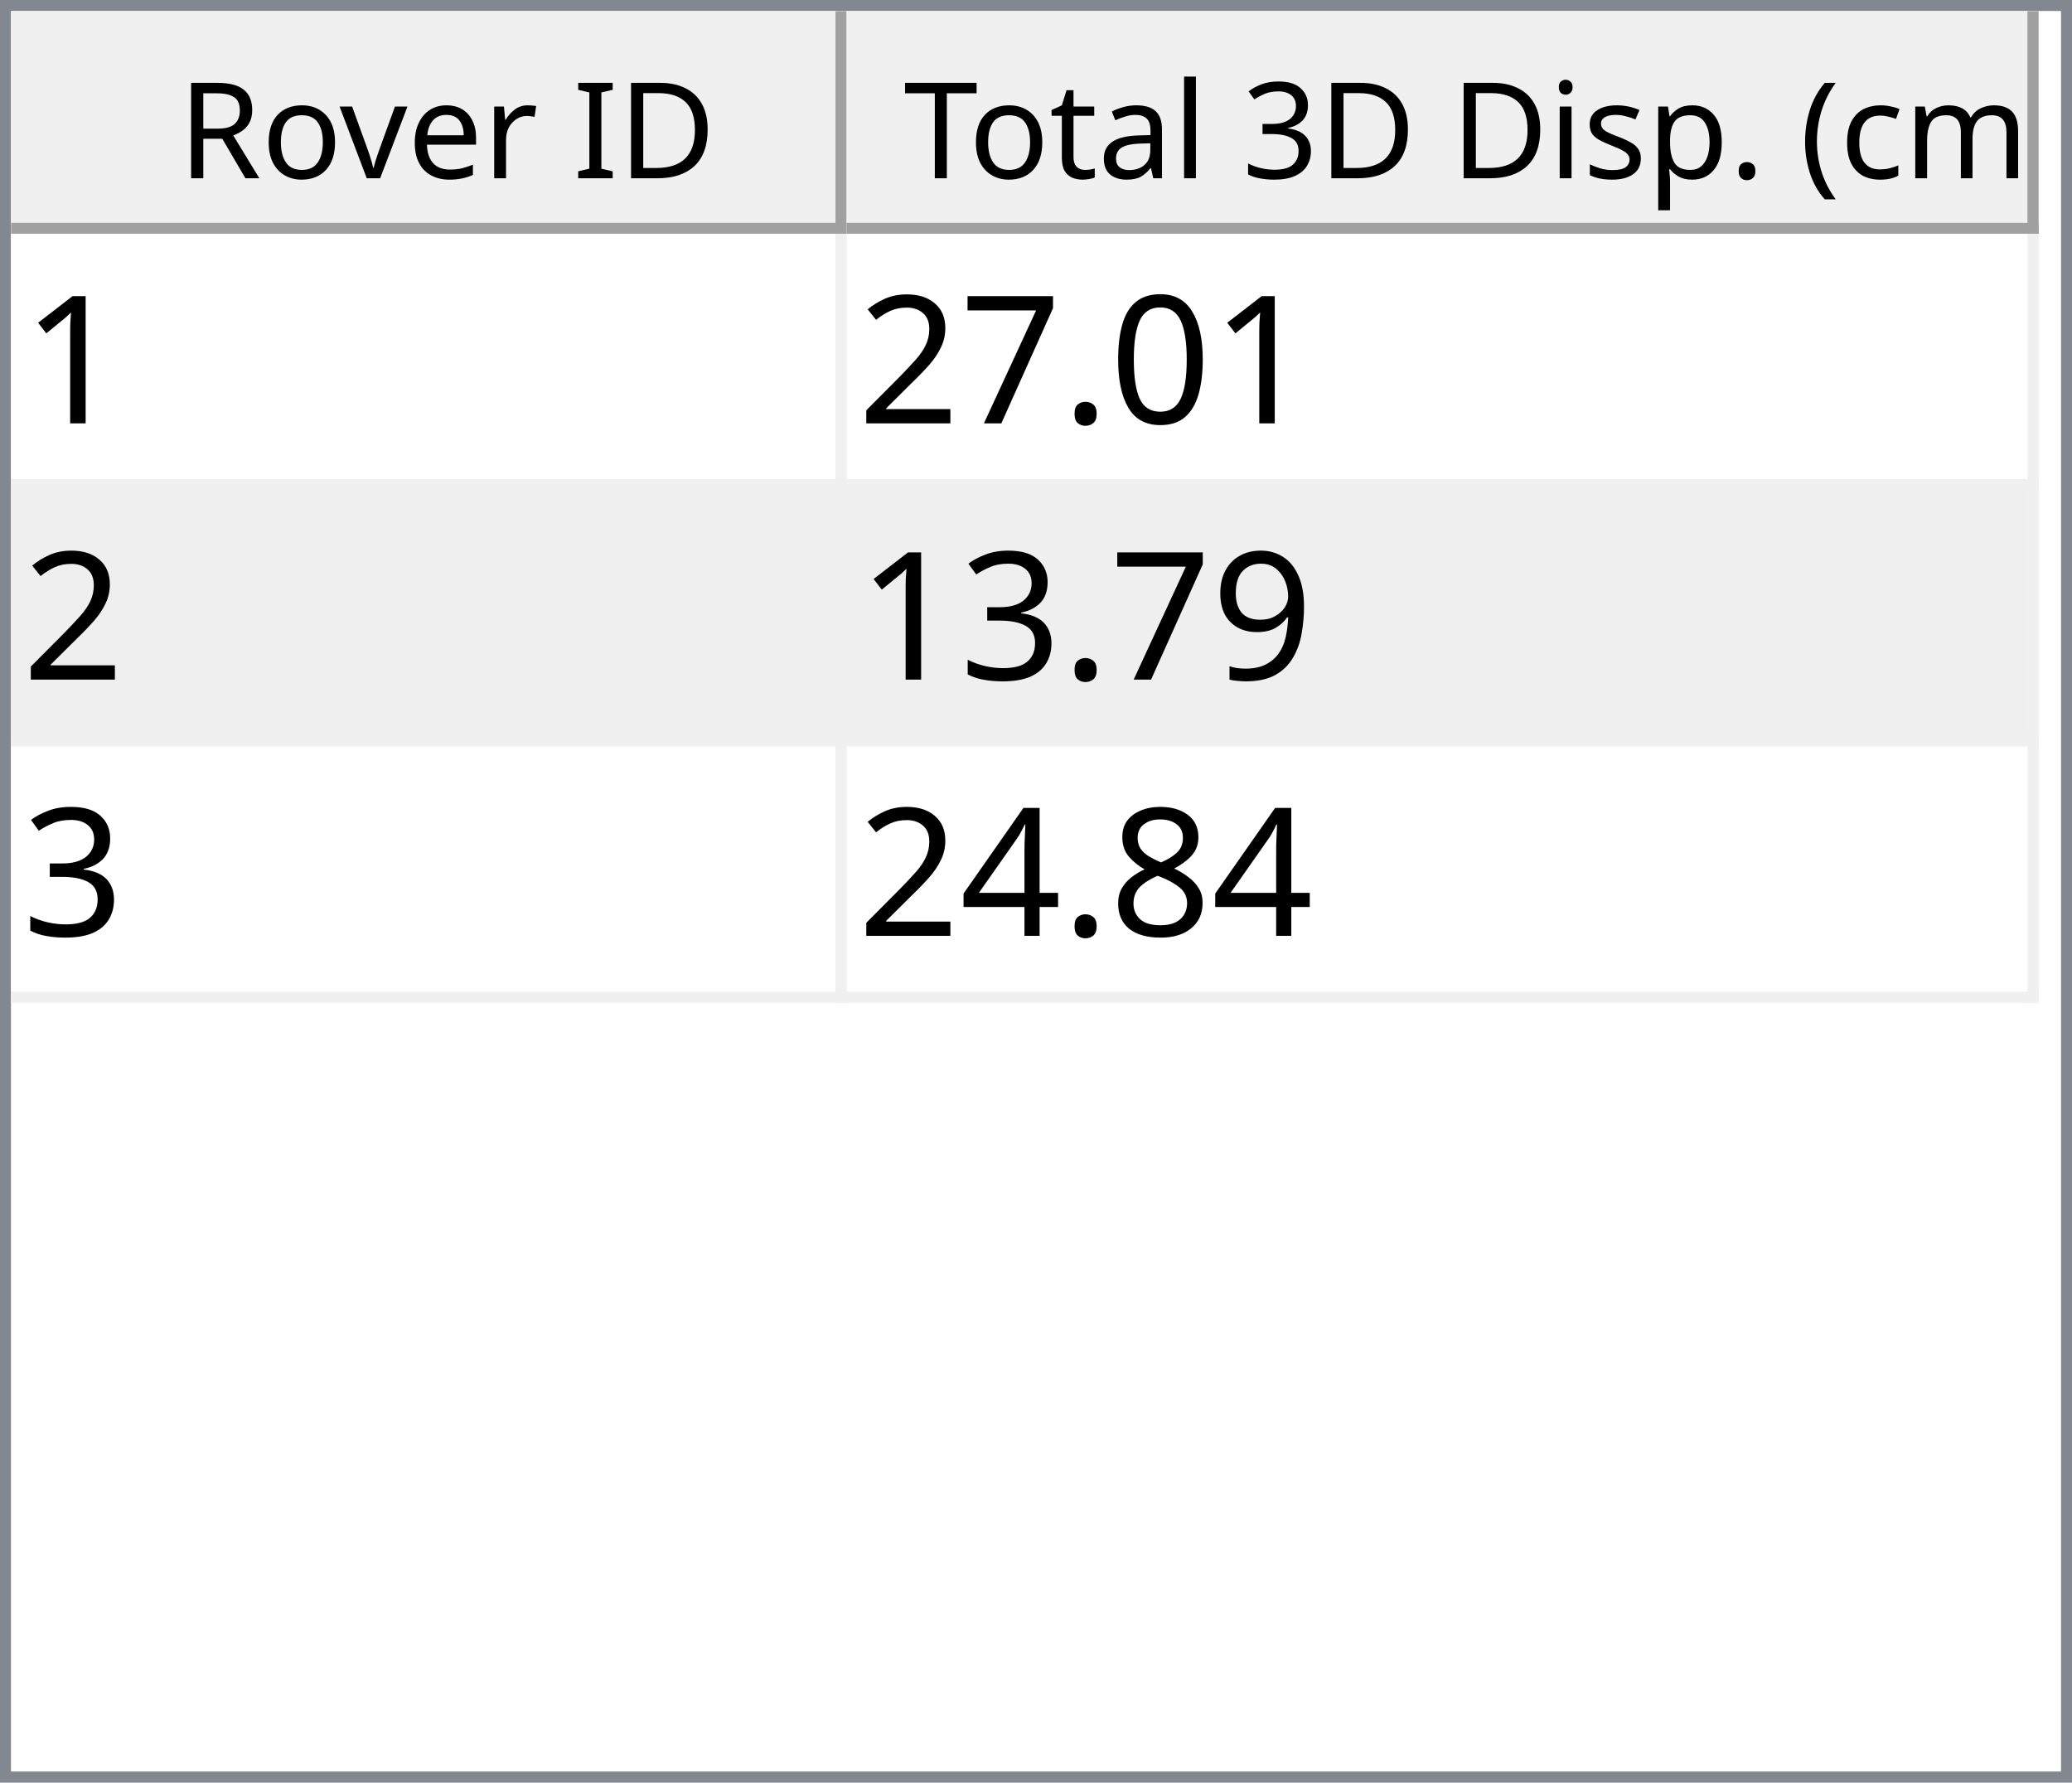
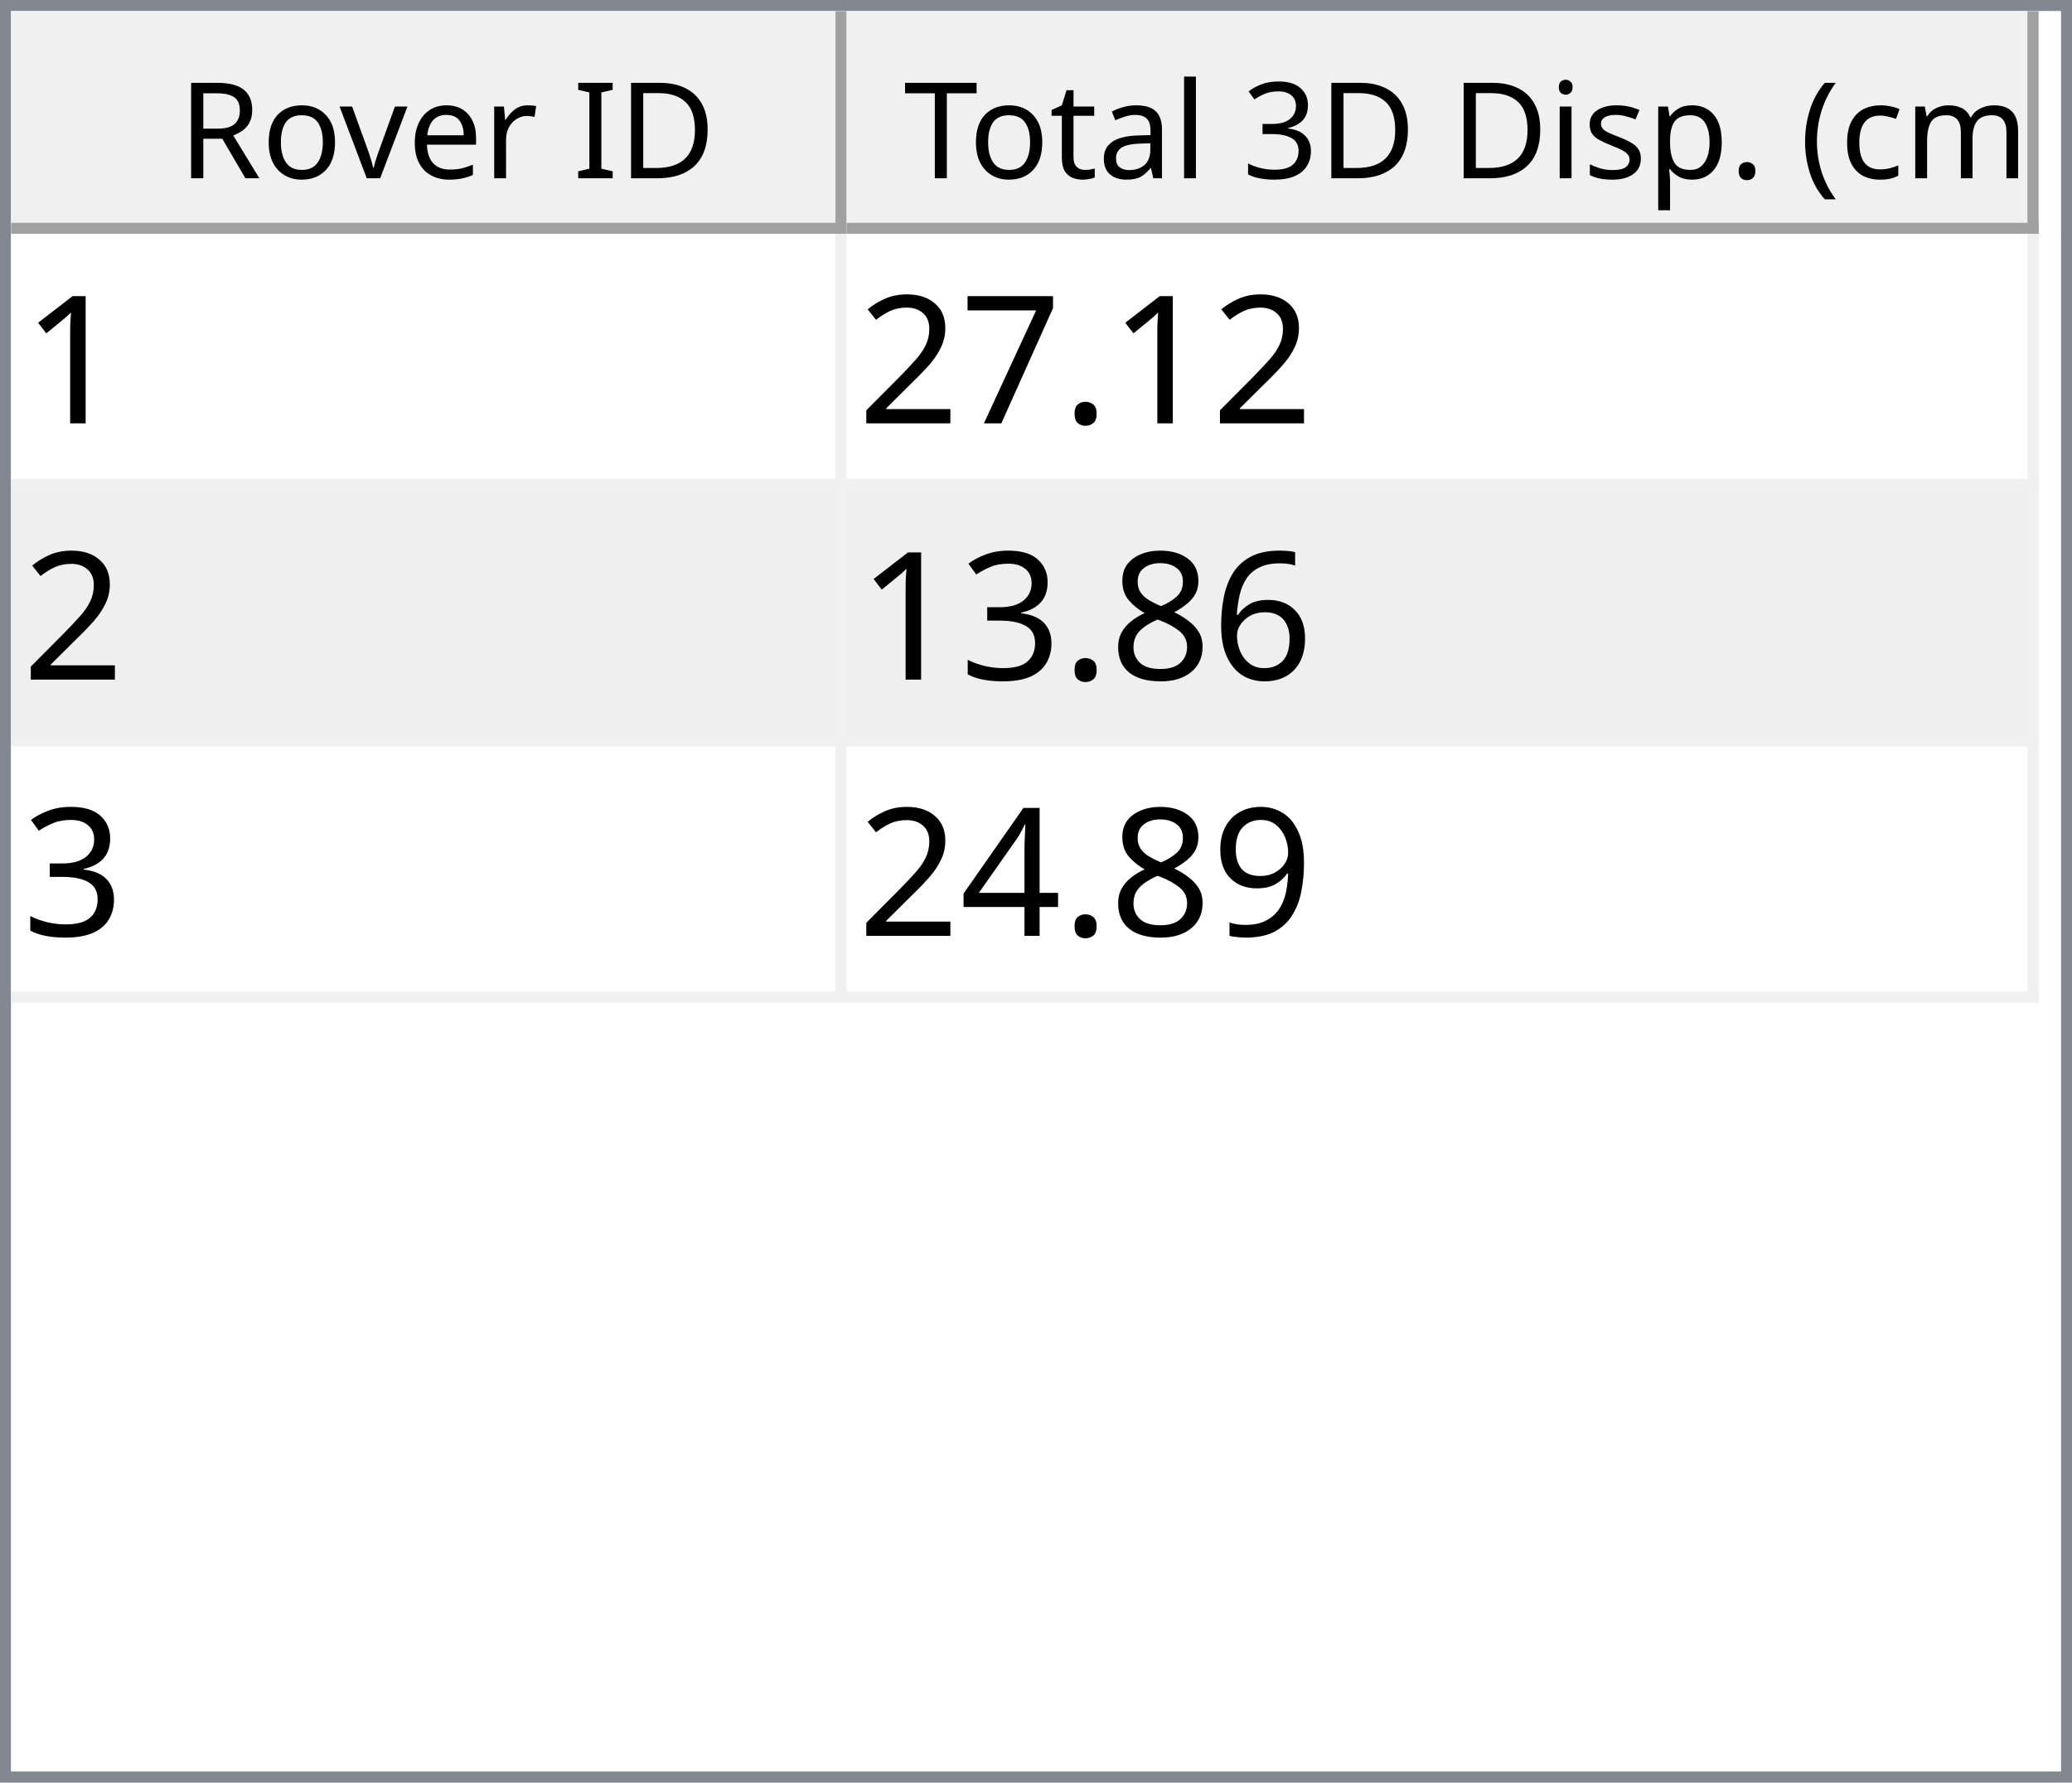
<svg xmlns="http://www.w3.org/2000/svg" style="fill-opacity:1; color-rendering:auto; color-interpolation:auto; text-rendering:auto; stroke:black; stroke-linecap:square; stroke-miterlimit:10; shape-rendering:auto; stroke-opacity:1; fill:black; stroke-dasharray:none; font-weight:normal; stroke-width:1; font-family:'Dialog'; font-style:normal; stroke-linejoin:miter; font-size:12px; stroke-dashoffset:0; image-rendering:auto;" width="186" height="160">
  <defs id="genericDefs" />
  <g>
    <defs id="defs1">
      <clipPath clipPathUnits="userSpaceOnUse" id="clipPath1">
        <path d="M0 0 L186 0 L186 160 L0 160 L0 0 Z" />
      </clipPath>
      <clipPath clipPathUnits="userSpaceOnUse" id="clipPath2">
        <path d="M0 0 L0 160 L186 160 L186 0 Z" />
      </clipPath>
      <clipPath clipPathUnits="userSpaceOnUse" id="clipPath3">
        <path d="M0 0 L0 20 L184 20 L184 0 Z" />
      </clipPath>
      <clipPath clipPathUnits="userSpaceOnUse" id="clipPath4">
        <path d="M0 0 L0 20 L75 20 L75 0 Z" />
      </clipPath>
      <clipPath clipPathUnits="userSpaceOnUse" id="clipPath5">
        <path d="M1 1 L1 19 L74 19 L74 1 Z" />
      </clipPath>
      <clipPath clipPathUnits="userSpaceOnUse" id="clipPath6">
        <path d="M0 0 L0 18 L73 18 L73 0 Z" />
      </clipPath>
      <clipPath clipPathUnits="userSpaceOnUse" id="clipPath7">
        <path d="M-0.5 -0.5 L-0.5 19.5 L74.5 19.5 L74.5 -0.5 Z" />
      </clipPath>
      <clipPath clipPathUnits="userSpaceOnUse" id="clipPath8">
        <path d="M0 0 L0 20 L107 20 L107 0 Z" />
      </clipPath>
      <clipPath clipPathUnits="userSpaceOnUse" id="clipPath9">
        <path d="M1 1 L1 19 L106 19 L106 1 Z" />
      </clipPath>
      <clipPath clipPathUnits="userSpaceOnUse" id="clipPath10">
        <path d="M0 0 L0 18 L105 18 L105 0 Z" />
      </clipPath>
      <clipPath clipPathUnits="userSpaceOnUse" id="clipPath11">
        <path d="M-0.5 -0.5 L-0.5 19.5 L106.5 19.5 L106.5 -0.5 Z" />
      </clipPath>
      <clipPath clipPathUnits="userSpaceOnUse" id="clipPath12">
        <path d="M0 0 L0 138 L184 138 L184 0 Z" />
      </clipPath>
      <clipPath clipPathUnits="userSpaceOnUse" id="clipPath13">
        <path d="M0 0 L0 69 L182 69 L182 0 Z" />
      </clipPath>
      <clipPath clipPathUnits="userSpaceOnUse" id="clipPath14">
        <path d="M-0.5 -0.5 L-0.5 68.5 L181.5 68.5 L181.5 -0.5 Z" />
      </clipPath>
      <clipPath clipPathUnits="userSpaceOnUse" id="clipPath15">
        <path d="M0 0 L0 22 L74 22 L74 0 Z" />
      </clipPath>
      <clipPath clipPathUnits="userSpaceOnUse" id="clipPath16">
        <path d="M0 0 L0 22 L106 22 L106 0 Z" />
      </clipPath>
      <font horiz-adv-x="64.551" id="font1">
        <font-face ascent="107.91" descent="25.098" units-per-em="100" style="font-style:normal; font-family:Segoe UI; font-weight:normal;" />
        <missing-glyph horiz-adv-x="64.551" d="M8.109 0 L8.109 68.266 L56.453 68.266 L56.453 0 L8.109 0 ZM15.328 7.234 L49.219 7.234 L49.219 61.031 L15.328 61.031 L15.328 7.234 Z" />
        <glyph unicode="D" horiz-adv-x="70.117" d="M9.188 0 L9.188 70.016 L28.516 70.016 Q65.531 70.016 65.531 35.891 Q65.531 19.672 55.25 9.836 Q44.969 0 27.734 0 L9.188 0 ZM17.391 62.594 L17.391 7.422 L27.828 7.422 Q41.609 7.422 49.273 14.797 Q56.938 22.172 56.938 35.688 Q56.938 62.594 28.328 62.594 L17.391 62.594 Z" />
        <glyph unicode="I" horiz-adv-x="26.611" d="M17.391 0 L9.188 0 L9.188 70.016 L17.391 70.016 L17.391 0 Z" />
        <glyph unicode=" " horiz-adv-x="27.393" d="" />
        <glyph unicode="r" horiz-adv-x="34.766" d="M34.188 41.891 Q32.078 43.5 28.125 43.5 Q23 43.5 19.555 38.672 Q16.109 33.844 16.109 25.484 L16.109 0 L8.109 0 L8.109 50 L16.109 50 L16.109 39.703 L16.312 39.703 Q18.016 44.969 21.531 47.922 Q25.047 50.875 29.391 50.875 Q32.516 50.875 34.188 50.203 L34.188 41.891 Z" />
        <glyph unicode="e" horiz-adv-x="52.295" d="M48.297 23 L12.984 23 Q13.188 14.656 17.484 10.109 Q21.781 5.562 29.297 5.562 Q37.75 5.562 44.828 11.141 L44.828 3.609 Q38.234 -1.172 27.391 -1.172 Q16.797 -1.172 10.742 5.641 Q4.688 12.453 4.688 24.812 Q4.688 36.469 11.305 43.82 Q17.922 51.172 27.734 51.172 Q37.547 51.172 42.922 44.828 Q48.297 38.484 48.297 27.203 L48.297 23 ZM40.094 29.781 Q40.047 36.719 36.75 40.578 Q33.453 44.438 27.594 44.438 Q21.922 44.438 17.969 40.383 Q14.016 36.328 13.094 29.781 L40.094 29.781 Z" />
        <glyph unicode="v" horiz-adv-x="47.9" d="M47.406 50 L27.484 0 L19.625 0 L0.688 50 L9.469 50 L22.172 13.672 Q23.578 9.672 23.922 6.688 L24.125 6.688 Q24.609 10.453 25.688 13.484 L38.969 50 L47.406 50 Z" />
        <glyph unicode="o" horiz-adv-x="58.594" d="M29 -1.172 Q17.922 -1.172 11.305 5.836 Q4.688 12.844 4.688 24.422 Q4.688 37.016 11.57 44.094 Q18.453 51.172 30.172 51.172 Q41.359 51.172 47.633 44.289 Q53.906 37.406 53.906 25.203 Q53.906 13.234 47.141 6.031 Q40.375 -1.172 29 -1.172 ZM29.594 44.438 Q21.875 44.438 17.383 39.188 Q12.891 33.938 12.891 24.703 Q12.891 15.828 17.43 10.695 Q21.969 5.562 29.594 5.562 Q37.359 5.562 41.531 10.594 Q45.703 15.625 45.703 24.906 Q45.703 34.281 41.531 39.359 Q37.359 44.438 29.594 44.438 Z" />
        <glyph unicode="R" horiz-adv-x="59.814" d="M59.375 0 L49.609 0 L37.891 19.625 Q36.281 22.359 34.766 24.289 Q33.25 26.219 31.664 27.438 Q30.078 28.656 28.25 29.219 Q26.422 29.781 24.125 29.781 L17.391 29.781 L17.391 0 L9.188 0 L9.188 70.016 L30.078 70.016 Q34.672 70.016 38.555 68.867 Q42.438 67.719 45.289 65.375 Q48.141 63.031 49.758 59.547 Q51.375 56.062 51.375 51.375 Q51.375 47.703 50.273 44.656 Q49.172 41.609 47.148 39.211 Q45.125 36.812 42.266 35.133 Q39.406 33.453 35.844 32.516 L35.844 32.328 Q37.594 31.547 38.891 30.547 Q40.188 29.547 41.359 28.18 Q42.531 26.812 43.68 25.078 Q44.828 23.344 46.234 21.047 L59.375 0 ZM17.391 62.594 L17.391 37.203 L28.516 37.203 Q31.594 37.203 34.203 38.133 Q36.812 39.062 38.719 40.797 Q40.625 42.531 41.703 45.047 Q42.781 47.562 42.781 50.688 Q42.781 56.297 39.141 59.445 Q35.5 62.594 28.609 62.594 L17.391 62.594 Z" />
        <glyph unicode=")" horiz-adv-x="30.176" d="M8.297 -15.922 L1.172 -15.922 Q16.406 2.344 16.406 26.812 Q16.406 51.469 1.078 70.016 L8.297 70.016 Q23.531 52.156 23.531 26.703 Q23.531 1.375 8.297 -15.922 Z" />
        <glyph unicode="m" horiz-adv-x="86.133" d="M79.109 0 L71.094 0 L71.094 28.719 Q71.094 37.016 68.531 40.727 Q65.969 44.438 59.906 44.438 Q54.781 44.438 51.195 39.75 Q47.609 35.062 47.609 28.516 L47.609 0 L39.594 0 L39.594 29.688 Q39.594 44.438 28.219 44.438 Q22.953 44.438 19.531 40.016 Q16.109 35.594 16.109 28.516 L16.109 0 L8.109 0 L8.109 50 L16.109 50 L16.109 42.094 L16.312 42.094 Q21.625 51.172 31.844 51.172 Q36.969 51.172 40.773 48.312 Q44.578 45.453 46 40.828 Q51.562 51.172 62.594 51.172 Q79.109 51.172 79.109 30.812 L79.109 0 Z" />
        <glyph unicode="c" horiz-adv-x="46.191" d="M42.188 2.297 Q36.422 -1.172 28.516 -1.172 Q17.828 -1.172 11.258 5.789 Q4.688 12.75 4.688 23.828 Q4.688 36.188 11.766 43.68 Q18.844 51.172 30.672 51.172 Q37.25 51.172 42.281 48.734 L42.281 40.531 Q36.719 44.438 30.375 44.438 Q22.703 44.438 17.797 38.945 Q12.891 33.453 12.891 24.516 Q12.891 15.719 17.508 10.641 Q22.125 5.562 29.891 5.562 Q36.422 5.562 42.188 9.906 L42.188 2.297 Z" />
        <glyph unicode="(" horiz-adv-x="30.176" d="M29.109 -15.922 L21.969 -15.922 Q6.844 1.375 6.844 26.703 Q6.844 52.156 21.969 70.016 L29.203 70.016 Q13.875 51.469 13.875 26.812 Q13.875 2.344 29.109 -15.922 Z" />
        <glyph unicode="." horiz-adv-x="21.68" d="M10.891 -1.078 Q8.641 -1.078 7.055 0.539 Q5.469 2.156 5.469 4.391 Q5.469 6.641 7.055 8.273 Q8.641 9.906 10.891 9.906 Q13.188 9.906 14.797 8.273 Q16.406 6.641 16.406 4.391 Q16.406 2.156 14.797 0.539 Q13.188 -1.078 10.891 -1.078 Z" />
        <glyph unicode="p" horiz-adv-x="58.789" d="M16.312 7.234 L16.109 7.234 L16.109 -23 L8.109 -23 L8.109 50 L16.109 50 L16.109 41.219 L16.312 41.219 Q22.219 51.172 33.594 51.172 Q43.266 51.172 48.688 44.461 Q54.109 37.75 54.109 26.469 Q54.109 13.922 48 6.375 Q41.891 -1.172 31.297 -1.172 Q21.578 -1.172 16.312 7.234 ZM16.109 27.391 L16.109 20.406 Q16.109 14.203 20.141 9.883 Q24.172 5.562 30.375 5.562 Q37.641 5.562 41.773 11.133 Q45.906 16.703 45.906 26.609 Q45.906 34.969 42.047 39.703 Q38.188 44.438 31.594 44.438 Q24.609 44.438 20.359 39.578 Q16.109 34.719 16.109 27.391 Z" />
        <glyph unicode="s" horiz-adv-x="42.432" d="M5.078 1.812 L5.078 10.406 Q11.625 5.562 19.484 5.562 Q30.031 5.562 30.031 12.594 Q30.031 14.594 29.125 15.992 Q28.219 17.391 26.68 18.461 Q25.141 19.531 23.07 20.383 Q21 21.234 18.609 22.172 Q15.281 23.484 12.766 24.828 Q10.25 26.172 8.57 27.859 Q6.891 29.547 6.031 31.695 Q5.172 33.844 5.172 36.719 Q5.172 40.234 6.789 42.945 Q8.406 45.656 11.086 47.484 Q13.766 49.312 17.211 50.242 Q20.656 51.172 24.312 51.172 Q30.812 51.172 35.938 48.922 L35.938 40.828 Q30.422 44.438 23.25 44.438 Q21 44.438 19.195 43.922 Q17.391 43.406 16.094 42.477 Q14.797 41.547 14.086 40.258 Q13.375 38.969 13.375 37.406 Q13.375 35.453 14.086 34.133 Q14.797 32.812 16.164 31.789 Q17.531 30.766 19.484 29.938 Q21.438 29.109 23.922 28.125 Q27.25 26.859 29.883 25.516 Q32.516 24.172 34.375 22.484 Q36.234 20.797 37.234 18.602 Q38.234 16.406 38.234 13.375 Q38.234 9.672 36.602 6.938 Q34.969 4.203 32.234 2.398 Q29.5 0.594 25.93 -0.289 Q22.359 -1.172 18.453 -1.172 Q10.75 -1.172 5.078 1.812 Z" />
        <glyph unicode="i" horiz-adv-x="24.219" d="M12.203 62.703 Q10.062 62.703 8.547 64.164 Q7.031 65.625 7.031 67.875 Q7.031 70.125 8.547 71.609 Q10.062 73.094 12.203 73.094 Q14.406 73.094 15.945 71.609 Q17.484 70.125 17.484 67.875 Q17.484 65.719 15.945 64.211 Q14.406 62.703 12.203 62.703 ZM16.109 0 L8.109 0 L8.109 50 L16.109 50 L16.109 0 Z" />
        <glyph unicode="3" horiz-adv-x="53.906" d="M46.531 19.828 Q46.531 15.094 44.75 11.211 Q42.969 7.328 39.719 4.57 Q36.469 1.812 31.93 0.297 Q27.391 -1.219 21.922 -1.219 Q11.922 -1.219 6 2.594 L6 11.188 Q13.094 5.609 22.219 5.609 Q25.875 5.609 28.828 6.539 Q31.781 7.469 33.906 9.227 Q36.031 10.984 37.18 13.477 Q38.328 15.969 38.328 19.094 Q38.328 32.812 18.797 32.812 L12.984 32.812 L12.984 39.594 L18.5 39.594 Q35.797 39.594 35.797 52.484 Q35.797 64.406 22.609 64.406 Q15.188 64.406 8.688 59.422 L8.688 67.188 Q15.375 71.188 24.609 71.188 Q29 71.188 32.57 69.969 Q36.141 68.75 38.68 66.555 Q41.219 64.359 42.609 61.281 Q44 58.203 44 54.5 Q44 40.672 30.031 36.719 L30.031 36.531 Q33.594 36.141 36.625 34.797 Q39.656 33.453 41.852 31.305 Q44.047 29.156 45.289 26.25 Q46.531 23.344 46.531 19.828 Z" />
        <glyph unicode="l" horiz-adv-x="24.219" d="M16.109 0 L8.109 0 L8.109 74.031 L16.109 74.031 L16.109 0 Z" />
        <glyph unicode="a" horiz-adv-x="50.879" d="M43.891 0 L35.891 0 L35.891 7.812 L35.688 7.812 Q30.469 -1.172 20.312 -1.172 Q12.844 -1.172 8.617 2.781 Q4.391 6.734 4.391 13.281 Q4.391 27.297 20.906 29.594 L35.891 31.688 Q35.891 44.438 25.594 44.438 Q16.547 44.438 9.281 38.281 L9.281 46.484 Q16.656 51.172 26.266 51.172 Q43.891 51.172 43.891 32.516 L43.891 0 ZM35.891 25.297 L23.828 23.641 Q18.266 22.859 15.43 20.875 Q12.594 18.891 12.594 13.875 Q12.594 10.203 15.211 7.883 Q17.828 5.562 22.172 5.562 Q28.125 5.562 32.008 9.742 Q35.891 13.922 35.891 20.312 L35.891 25.297 Z" />
        <glyph unicode="t" horiz-adv-x="33.887" d="M31.297 0.484 Q28.469 -1.078 23.828 -1.078 Q10.688 -1.078 10.688 13.578 L10.688 43.172 L2.094 43.172 L2.094 50 L10.688 50 L10.688 62.203 L18.703 64.797 L18.703 50 L31.297 50 L31.297 43.172 L18.703 43.172 L18.703 14.984 Q18.703 9.969 20.414 7.82 Q22.125 5.672 26.078 5.672 Q29.109 5.672 31.297 7.328 L31.297 0.484 Z" />
        <glyph unicode="T" horiz-adv-x="52.393" d="M50.594 62.594 L30.375 62.594 L30.375 0 L22.172 0 L22.172 62.594 L2 62.594 L2 70.016 L50.594 70.016 L50.594 62.594 Z" />
      </font>
      <font horiz-adv-x="75.0" id="font2">
        <font-face ascent="100.537" descent="21.973" units-per-em="100" style="font-style:normal; font-family:sans-serif; font-weight:normal;" />
        <missing-glyph horiz-adv-x="75.0" d="M12.5 0 L12.5 62.5 L62.5 62.5 L62.5 0 L12.5 0 ZM14.062 1.562 L60.938 1.562 L60.938 60.938 L14.062 60.938 L14.062 1.562 Z" />
        <glyph unicode="1" horiz-adv-x="55.615" d="M37.25 0 L28.469 0 L28.469 56 Q25.297 52.984 20.141 49.953 Q14.984 46.922 10.891 45.406 L10.891 53.906 Q18.266 57.375 23.781 62.305 Q29.297 67.234 31.594 71.875 L37.25 71.875 L37.25 0 Z" />
-         <glyph unicode="0" horiz-adv-x="55.615" d="M4.156 35.297 Q4.156 48 6.766 55.742 Q9.375 63.484 14.523 67.68 Q19.672 71.875 27.484 71.875 Q33.25 71.875 37.594 69.555 Q41.938 67.234 44.773 62.867 Q47.609 58.5 49.219 52.227 Q50.828 45.953 50.828 35.297 Q50.828 22.703 48.242 14.969 Q45.656 7.234 40.508 3.008 Q35.359 -1.219 27.484 -1.219 Q17.141 -1.219 11.234 6.203 Q4.156 15.141 4.156 35.297 ZM13.188 35.297 Q13.188 17.672 17.312 11.836 Q21.438 6 27.484 6 Q33.547 6 37.672 11.859 Q41.797 17.719 41.797 35.297 Q41.797 52.984 37.672 58.789 Q33.547 64.594 27.391 64.594 Q21.344 64.594 17.719 59.469 Q13.188 52.938 13.188 35.297 Z" />
        <glyph unicode="." horiz-adv-x="27.783" d="M9.078 0 L9.078 10.016 L19.094 10.016 L19.094 0 L9.078 0 Z" />
        <glyph unicode="7" horiz-adv-x="55.615" d="M4.734 62.203 L4.734 70.656 L51.078 70.656 L51.078 63.812 Q44.234 56.547 37.523 44.484 Q30.812 32.422 27.156 19.672 Q24.516 10.688 23.781 0 L14.75 0 Q14.891 8.453 18.062 20.414 Q21.234 32.375 27.172 43.484 Q33.109 54.594 39.797 62.203 L4.734 62.203 Z" />
        <glyph unicode="2" horiz-adv-x="55.615" d="M50.344 8.453 L50.344 0 L3.031 0 Q2.938 3.172 4.047 6.109 Q5.859 10.938 9.836 15.625 Q13.812 20.312 21.344 26.469 Q33.016 36.031 37.117 41.625 Q41.219 47.219 41.219 52.203 Q41.219 57.422 37.477 61.008 Q33.734 64.594 27.734 64.594 Q21.391 64.594 17.578 60.789 Q13.766 56.984 13.719 50.25 L4.688 51.172 Q5.609 61.281 11.664 66.578 Q17.719 71.875 27.938 71.875 Q38.234 71.875 44.242 66.164 Q50.25 60.453 50.25 52 Q50.25 47.703 48.492 43.555 Q46.734 39.406 42.656 34.812 Q38.578 30.219 29.109 22.219 Q21.188 15.578 18.945 13.211 Q16.703 10.844 15.234 8.453 L50.344 8.453 Z" />
+         <glyph unicode="6" horiz-adv-x="55.615" d="M49.75 54.047 L41.016 53.375 Q39.844 58.547 37.703 60.891 Q34.125 64.656 28.906 64.656 Q24.703 64.656 21.531 62.312 Q17.391 59.281 14.992 53.469 Q12.594 47.656 12.5 36.922 Q15.672 41.75 20.266 44.094 Q24.859 46.438 29.891 46.438 Q38.672 46.438 44.852 39.969 Q51.031 33.5 51.031 23.25 Q51.031 16.5 48.125 10.719 Q45.219 4.938 40.141 1.859 Q35.062 -1.219 28.609 -1.219 Q17.625 -1.219 10.695 6.859 Q3.766 14.938 3.766 33.5 Q3.766 54.25 11.422 63.672 Q18.109 71.875 29.438 71.875 Q37.891 71.875 43.289 67.141 Q48.688 62.406 49.75 54.047 ZM13.875 23.188 Q13.875 18.656 15.797 14.508 Q17.719 10.359 21.188 8.18 Q24.656 6 28.469 6 Q34.031 6 38.039 10.492 Q42.047 14.984 42.047 22.703 Q42.047 30.125 38.086 34.398 Q34.125 38.672 28.125 38.672 Q22.172 38.672 18.023 34.398 Q13.875 30.125 13.875 23.188 Z" />
+         <glyph unicode="8" horiz-adv-x="55.615" d="M17.672 38.812 Q12.203 40.828 9.57 44.539 Q6.938 48.25 6.938 53.422 Q6.938 61.234 12.555 66.555 Q18.172 71.875 27.484 71.875 Q36.859 71.875 42.578 66.43 Q48.297 60.984 48.297 53.172 Q48.297 48.188 45.68 44.508 Q43.062 40.828 37.75 38.812 Q44.344 36.672 47.781 31.883 Q51.219 27.094 51.219 20.453 Q51.219 11.281 44.727 5.031 Q38.234 -1.219 27.641 -1.219 Q17.047 -1.219 10.547 5.055 Q4.047 11.328 4.047 20.703 Q4.047 27.688 7.594 32.398 Q11.141 37.109 17.672 38.812 ZM15.922 53.719 Q15.922 48.641 19.195 45.414 Q22.469 42.188 27.688 42.188 Q32.766 42.188 36.016 45.383 Q39.266 48.578 39.266 53.219 Q39.266 58.062 35.914 61.359 Q32.562 64.656 27.594 64.656 Q22.562 64.656 19.242 61.43 Q15.922 58.203 15.922 53.719 ZM13.094 20.656 Q13.094 16.891 14.875 13.375 Q16.656 9.859 20.172 7.93 Q23.688 6 27.734 6 Q34.031 6 38.133 10.055 Q42.234 14.109 42.234 20.359 Q42.234 26.703 38.016 30.859 Q33.797 35.016 27.438 35.016 Q21.234 35.016 17.164 30.914 Q13.094 26.812 13.094 20.656 Z" />
+         <glyph unicode="3" horiz-adv-x="55.615" d="M4.203 18.891 L12.984 20.062 Q14.5 12.594 18.141 9.297 Q21.781 6 27 6 Q33.203 6 37.477 10.297 Q41.75 14.594 41.75 20.953 Q41.75 27 37.797 30.93 Q33.844 34.859 27.734 34.859 Q25.25 34.859 21.531 33.891 L22.516 41.609 Q23.391 41.5 23.922 41.5 Q29.547 41.5 34.039 44.43 Q38.531 47.359 38.531 53.469 Q38.531 58.297 35.258 61.477 Q31.984 64.656 26.812 64.656 Q21.688 64.656 18.266 61.43 Q14.844 58.203 13.875 51.766 L5.078 53.328 Q6.688 62.156 12.398 67.016 Q18.109 71.875 26.609 71.875 Q32.469 71.875 37.398 69.359 Q42.328 66.844 44.945 62.5 Q47.562 58.156 47.562 53.266 Q47.562 48.641 45.07 44.828 Q42.578 41.016 37.703 38.766 Q44.047 37.312 47.562 32.695 Q51.078 28.078 51.078 21.141 Q51.078 11.766 44.242 5.25 Q37.406 -1.266 26.953 -1.266 Q17.531 -1.266 11.305 4.352 Q5.078 9.969 4.203 18.891 Z" />
        <glyph unicode="9" horiz-adv-x="55.615" d="M5.469 16.547 L13.922 17.328 Q14.984 11.375 18.016 8.688 Q21.047 6 25.781 6 Q29.828 6 32.883 7.859 Q35.938 9.719 37.891 12.82 Q39.844 15.922 41.164 21.195 Q42.484 26.469 42.484 31.938 Q42.484 32.516 42.438 33.688 Q39.797 29.5 35.234 26.883 Q30.672 24.266 25.344 24.266 Q16.453 24.266 10.305 30.711 Q4.156 37.156 4.156 47.703 Q4.156 58.594 10.578 65.234 Q17 71.875 26.656 71.875 Q33.641 71.875 39.43 68.117 Q45.219 64.359 48.219 57.398 Q51.219 50.438 51.219 37.25 Q51.219 23.531 48.242 15.406 Q45.266 7.281 39.383 3.031 Q33.5 -1.219 25.594 -1.219 Q17.188 -1.219 11.867 3.445 Q6.547 8.109 5.469 16.547 ZM41.453 48.141 Q41.453 55.719 37.43 60.156 Q33.406 64.594 27.734 64.594 Q21.875 64.594 17.531 59.812 Q13.188 55.031 13.188 47.406 Q13.188 40.578 17.312 36.305 Q21.438 32.031 27.484 32.031 Q33.594 32.031 37.523 36.305 Q41.453 40.578 41.453 48.141 Z" />
-         <glyph unicode="3" horiz-adv-x="55.615" d="M4.203 18.891 L12.984 20.062 Q14.5 12.594 18.141 9.297 Q21.781 6 27 6 Q33.203 6 37.477 10.297 Q41.75 14.594 41.75 20.953 Q41.75 27 37.797 30.93 Q33.844 34.859 27.734 34.859 Q25.25 34.859 21.531 33.891 L22.516 41.609 Q23.391 41.5 23.922 41.5 Q29.547 41.5 34.039 44.43 Q38.531 47.359 38.531 53.469 Q38.531 58.297 35.258 61.477 Q31.984 64.656 26.812 64.656 Q21.688 64.656 18.266 61.43 Q14.844 58.203 13.875 51.766 L5.078 53.328 Q6.688 62.156 12.398 67.016 Q18.109 71.875 26.609 71.875 Q32.469 71.875 37.398 69.359 Q42.328 66.844 44.945 62.5 Q47.562 58.156 47.562 53.266 Q47.562 48.641 45.07 44.828 Q42.578 41.016 37.703 38.766 Q44.047 37.312 47.562 32.695 Q51.078 28.078 51.078 21.141 Q51.078 11.766 44.242 5.25 Q37.406 -1.266 26.953 -1.266 Q17.531 -1.266 11.305 4.352 Q5.078 9.969 4.203 18.891 Z" />
-         <glyph unicode="8" horiz-adv-x="55.615" d="M17.672 38.812 Q12.203 40.828 9.57 44.539 Q6.938 48.25 6.938 53.422 Q6.938 61.234 12.555 66.555 Q18.172 71.875 27.484 71.875 Q36.859 71.875 42.578 66.43 Q48.297 60.984 48.297 53.172 Q48.297 48.188 45.68 44.508 Q43.062 40.828 37.75 38.812 Q44.344 36.672 47.781 31.883 Q51.219 27.094 51.219 20.453 Q51.219 11.281 44.727 5.031 Q38.234 -1.219 27.641 -1.219 Q17.047 -1.219 10.547 5.055 Q4.047 11.328 4.047 20.703 Q4.047 27.688 7.594 32.398 Q11.141 37.109 17.672 38.812 ZM15.922 53.719 Q15.922 48.641 19.195 45.414 Q22.469 42.188 27.688 42.188 Q32.766 42.188 36.016 45.383 Q39.266 48.578 39.266 53.219 Q39.266 58.062 35.914 61.359 Q32.562 64.656 27.594 64.656 Q22.562 64.656 19.242 61.43 Q15.922 58.203 15.922 53.719 ZM13.094 20.656 Q13.094 16.891 14.875 13.375 Q16.656 9.859 20.172 7.93 Q23.688 6 27.734 6 Q34.031 6 38.133 10.055 Q42.234 14.109 42.234 20.359 Q42.234 26.703 38.016 30.859 Q33.797 35.016 27.438 35.016 Q21.234 35.016 17.164 30.914 Q13.094 26.812 13.094 20.656 Z" />
        <glyph unicode="4" horiz-adv-x="55.615" d="M32.328 0 L32.328 17.141 L1.266 17.141 L1.266 25.203 L33.938 71.578 L41.109 71.578 L41.109 25.203 L50.781 25.203 L50.781 17.141 L41.109 17.141 L41.109 0 L32.328 0 ZM32.328 25.203 L32.328 57.469 L9.906 25.203 L32.328 25.203 Z" />
      </font>
    </defs>
    <g style="fill:white; stroke:white;">
      <rect x="0" y="0" width="186" style="clip-path:url(#clipPath1); stroke:none;" height="160" />
    </g>
    <g style="fill:white; text-rendering:optimizeSpeed; color-rendering:optimizeSpeed; image-rendering:optimizeSpeed; shape-rendering:crispEdges; stroke:white; color-interpolation:sRGB;">
      <rect x="0" width="186" height="160" y="0" style="stroke:none;" />
      <path style="stroke:none;" d="M0 160 L186 160 L186 0 L0 0 Z" />
    </g>
    <g style="fill:rgb(240,240,240); font-family:'Segoe UI'; stroke:rgb(240,240,240);">
      <rect x="0" y="0" width="186" style="clip-path:url(#clipPath2); stroke:none;" height="160" />
    </g>
    <g style="fill:rgb(130,135,144); font-family:'Segoe UI'; stroke:rgb(130,135,144);">
      <path d="M0 0 L186 0 L186 160 L0 160 L0 0 ZM1 1 L185 1 L185 159 L1 159 L1 1 Z" style="fill-rule:evenodd; clip-path:url(#clipPath2); stroke:none;" />
    </g>
    <g style="fill:white; font-family:'Segoe UI'; stroke:white;" transform="translate(1,1)">
      <rect x="0" y="0" width="184" style="clip-path:url(#clipPath3); stroke:none;" height="20" />
    </g>
    <g style="fill:rgb(240,240,240); font-family:'Segoe UI'; stroke:rgb(240,240,240);" transform="translate(1,1)">
      <rect x="0" y="0" width="75" style="clip-path:url(#clipPath4); stroke:none;" height="20" />
    </g>
    <g style="font-family:'Segoe UI';" transform="translate(2,2)">
      <text x="14" xml:space="preserve" y="14" style="clip-path:url(#clipPath6); stroke:none;">Rover ID</text>
    </g>
    <g style="fill:rgb(160,160,160); font-family:'Segoe UI'; stroke:rgb(160,160,160); stroke-linejoin:bevel;" transform="translate(1.5,1.5)">
      <line x1="74" x2="74" y1="0" style="fill:none; clip-path:url(#clipPath7);" y2="19" />
    </g>
    <g style="fill:rgb(160,160,160); font-family:'Segoe UI'; stroke:rgb(160,160,160); stroke-linejoin:bevel;" transform="matrix(1,0,0,1,1,1) translate(0.5,0.5)">
      <line x1="0" x2="74" y1="19" style="fill:none; clip-path:url(#clipPath7);" y2="19" />
    </g>
    <g style="fill:rgb(240,240,240); font-family:'Segoe UI'; stroke:rgb(240,240,240);" transform="translate(76,1)">
      <rect x="0" y="0" width="107" style="clip-path:url(#clipPath8); stroke:none;" height="20" />
    </g>
    <g style="font-family:'Segoe UI';" transform="translate(77,2)">
      <text x="1" xml:space="preserve" y="14" style="clip-path:url(#clipPath10); stroke:none;"> Total 3D Disp. (cm)</text>
    </g>
    <g style="fill:rgb(160,160,160); font-family:'Segoe UI'; stroke:rgb(160,160,160); stroke-linejoin:bevel;" transform="translate(76.5,1.5)">
      <line x1="106" x2="106" y1="0" style="fill:none; clip-path:url(#clipPath11);" y2="19" />
    </g>
    <g style="fill:rgb(160,160,160); font-family:'Segoe UI'; stroke:rgb(160,160,160); stroke-linejoin:bevel;" transform="matrix(1,0,0,1,76,1) translate(0.5,0.5)">
      <line x1="0" x2="106" y1="19" style="fill:none; clip-path:url(#clipPath11);" y2="19" />
    </g>
    <g style="fill:white; font-family:'Segoe UI'; stroke:white;" transform="translate(1,21)">
      <rect x="0" y="0" width="184" style="clip-path:url(#clipPath12); stroke:none;" height="138" />
    </g>
    <g style="fill:rgb(240,240,240); font-size:16px; font-family:sans-serif; stroke:rgb(240,240,240);" transform="translate(1,21)">
      <rect x="0" y="0" width="182" style="clip-path:url(#clipPath13); stroke:none;" height="69" />
      <line transform="translate(0.5,0.5)" x1="0" x2="181" y1="22" style="clip-path:url(#clipPath14); fill:none; stroke-linejoin:bevel;" y2="22" />
    </g>
    <g transform="matrix(1,0,0,1,1,21) translate(0.5,0.5)" style="fill:rgb(240,240,240); font-size:16px; font-family:sans-serif; stroke:rgb(240,240,240); stroke-linejoin:bevel;">
      <line x1="0" x2="181" y1="45" style="fill:none; clip-path:url(#clipPath14);" y2="45" />
    </g>
    <g transform="matrix(1,0,0,1,1,21) translate(0.5,0.5)" style="fill:rgb(240,240,240); font-size:16px; font-family:sans-serif; stroke:rgb(240,240,240); stroke-linejoin:bevel;">
      <line x1="0" x2="181" y1="68" style="fill:none; clip-path:url(#clipPath14);" y2="68" />
    </g>
    <g transform="matrix(1,0,0,1,1,21) translate(0.5,0.5)" style="fill:rgb(240,240,240); font-size:16px; font-family:sans-serif; stroke:rgb(240,240,240); stroke-linejoin:bevel;">
      <line x1="74" x2="74" y1="0" style="fill:none; clip-path:url(#clipPath14);" y2="68" />
    </g>
    <g transform="matrix(1,0,0,1,1,21) translate(0.5,0.5)" style="fill:rgb(240,240,240); font-size:16px; font-family:sans-serif; stroke:rgb(240,240,240); stroke-linejoin:bevel;">
      <line x1="181" x2="181" y1="0" style="fill:none; clip-path:url(#clipPath14);" y2="68" />
    </g>
    <g style="fill:white; font-size:16px; font-family:sans-serif; stroke:white;" transform="matrix(1,0,0,1,1,21)">
      <rect x="0" y="0" width="74" style="clip-path:url(#clipPath15); stroke:none;" height="22" />
      <text x="1" y="17" style="fill:black; clip-path:url(#clipPath15); stroke:none;" xml:space="preserve">1</text>
    </g>
    <g style="fill:white; font-size:16px; font-family:sans-serif; stroke:white;" transform="matrix(1,0,0,1,1,21) translate(75,0)">
      <rect x="0" y="0" width="106" style="clip-path:url(#clipPath16); stroke:none;" height="22" />
-       <text x="1" y="17" style="fill:black; clip-path:url(#clipPath16); stroke:none;" xml:space="preserve">27.01</text>
+       <text x="1" y="17" style="fill:black; clip-path:url(#clipPath16); stroke:none;" xml:space="preserve">27.12</text>
    </g>
    <g style="fill:rgb(239,239,239); font-size:16px; font-family:sans-serif; stroke:rgb(239,239,239);" transform="matrix(1,0,0,1,1,21) translate(0,23)">
      <rect x="0" y="0" width="74" style="clip-path:url(#clipPath15); stroke:none;" height="22" />
      <text x="1" y="17" style="fill:black; clip-path:url(#clipPath15); stroke:none;" xml:space="preserve">2</text>
    </g>
    <g style="fill:rgb(239,239,239); font-size:16px; font-family:sans-serif; stroke:rgb(239,239,239);" transform="matrix(1,0,0,1,1,21) translate(75,23)">
      <rect x="0" y="0" width="106" style="clip-path:url(#clipPath16); stroke:none;" height="22" />
-       <text x="1" y="17" style="fill:black; clip-path:url(#clipPath16); stroke:none;" xml:space="preserve">13.79</text>
+       <text x="1" y="17" style="fill:black; clip-path:url(#clipPath16); stroke:none;" xml:space="preserve">13.86</text>
    </g>
    <g style="fill:white; font-size:16px; font-family:sans-serif; stroke:white;" transform="matrix(1,0,0,1,1,21) translate(0,46)">
      <rect x="0" y="0" width="74" style="clip-path:url(#clipPath15); stroke:none;" height="22" />
      <text x="1" y="17" style="fill:black; clip-path:url(#clipPath15); stroke:none;" xml:space="preserve">3</text>
    </g>
    <g style="fill:white; font-size:16px; font-family:sans-serif; stroke:white;" transform="matrix(1,0,0,1,1,21) translate(75,46)">
      <rect x="0" y="0" width="106" style="clip-path:url(#clipPath16); stroke:none;" height="22" />
-       <text x="1" y="17" style="fill:black; clip-path:url(#clipPath16); stroke:none;" xml:space="preserve">24.84</text>
+       <text x="1" y="17" style="fill:black; clip-path:url(#clipPath16); stroke:none;" xml:space="preserve">24.89</text>
    </g>
  </g>
</svg>
